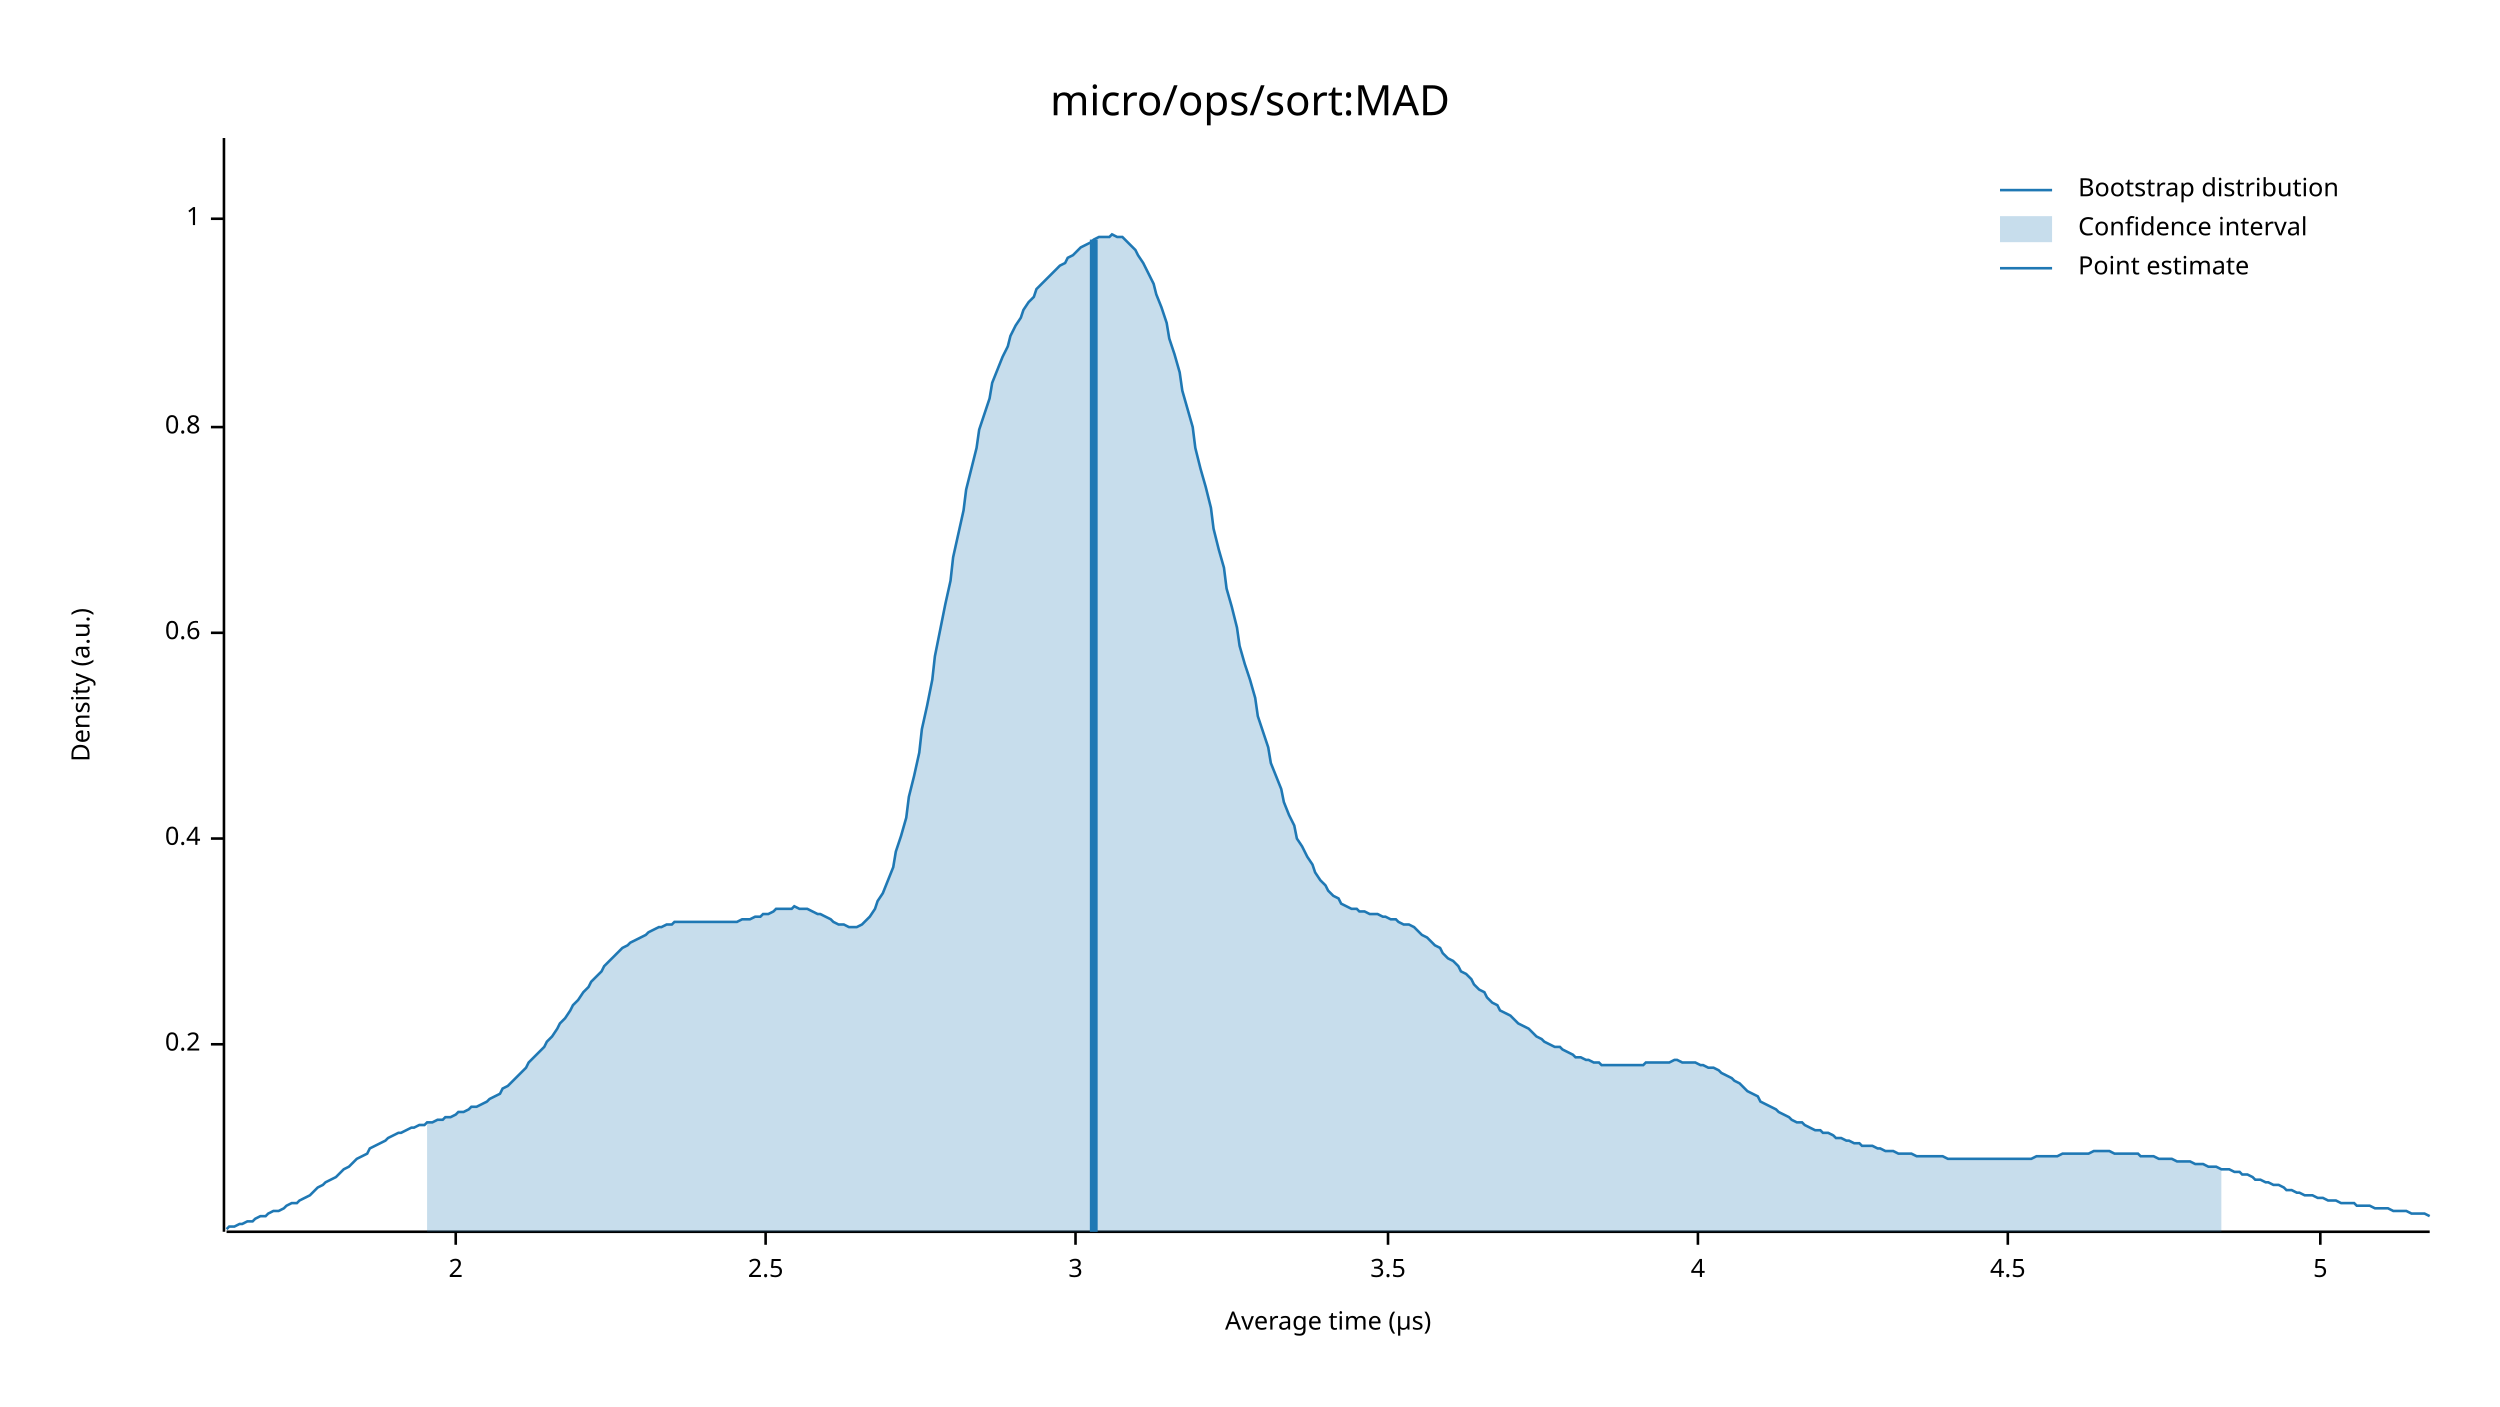
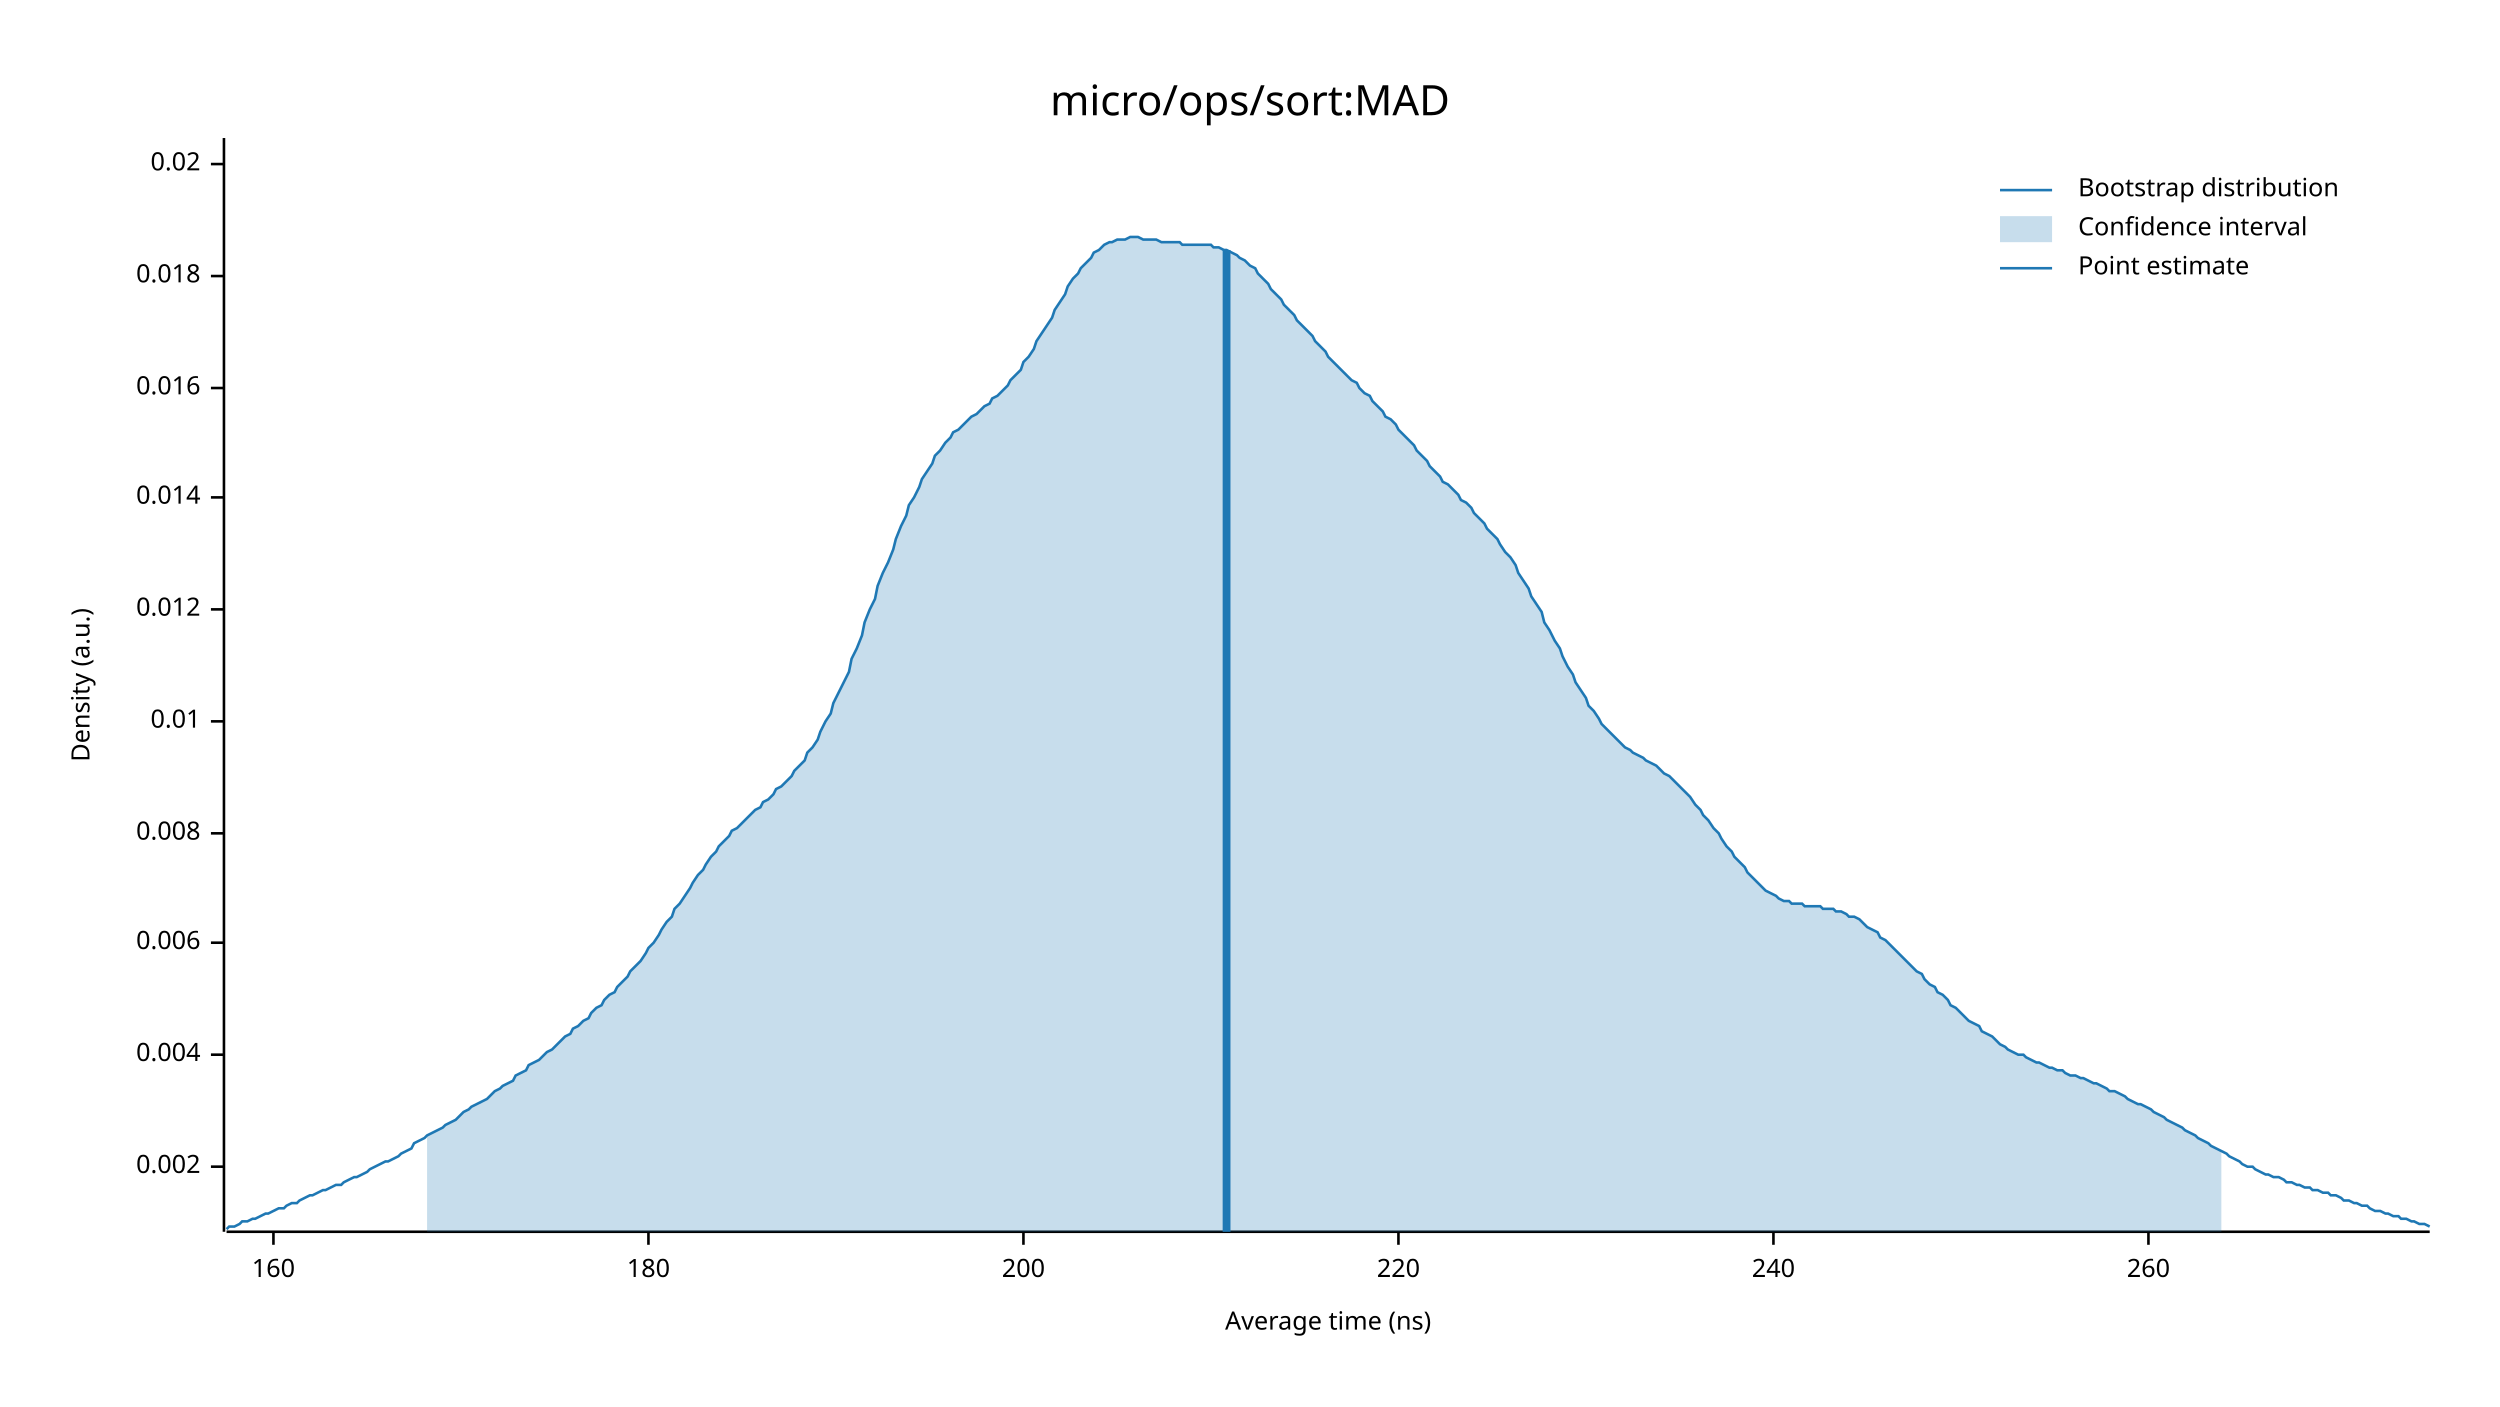
<svg xmlns="http://www.w3.org/2000/svg" width="960" height="540" viewBox="0 0 960 540">
  <text x="480" y="32" dy="0.76em" text-anchor="middle" font-family="sans-serif" font-size="16.129" opacity="1" fill="#000000">
micro/ops/sort:MAD
</text>
  <text x="27" y="263" dy="0.76em" text-anchor="middle" font-family="sans-serif" font-size="9.677" opacity="1" fill="#000000" transform="rotate(270, 27, 263)">
Density (a.u.)
</text>
  <text x="510" y="513" dy="-0.5ex" text-anchor="middle" font-family="sans-serif" font-size="9.677" opacity="1" fill="#000000">
- Average time (µs)
+ Average time (ns)
</text>
  <polyline fill="none" opacity="1" stroke="#000000" stroke-width="1" points="86,53 86,473 " />
-   <text x="77" y="401" dy="0.5ex" text-anchor="end" font-family="sans-serif" font-size="9.677" opacity="1" fill="#000000">
- 0.2
+   <text x="77" y="448" dy="0.5ex" text-anchor="end" font-family="sans-serif" font-size="9.677" opacity="1" fill="#000000">
+ 0.002
</text>
-   <polyline fill="none" opacity="1" stroke="#000000" stroke-width="1" points="81,401 86,401 " />
-   <text x="77" y="322" dy="0.5ex" text-anchor="end" font-family="sans-serif" font-size="9.677" opacity="1" fill="#000000">
- 0.4
+   <polyline fill="none" opacity="1" stroke="#000000" stroke-width="1" points="81,448 86,448 " />
+   <text x="77" y="405" dy="0.5ex" text-anchor="end" font-family="sans-serif" font-size="9.677" opacity="1" fill="#000000">
+ 0.004
</text>
-   <polyline fill="none" opacity="1" stroke="#000000" stroke-width="1" points="81,322 86,322 " />
-   <text x="77" y="243" dy="0.5ex" text-anchor="end" font-family="sans-serif" font-size="9.677" opacity="1" fill="#000000">
- 0.6
+   <polyline fill="none" opacity="1" stroke="#000000" stroke-width="1" points="81,405 86,405 " />
+   <text x="77" y="362" dy="0.5ex" text-anchor="end" font-family="sans-serif" font-size="9.677" opacity="1" fill="#000000">
+ 0.006
</text>
-   <polyline fill="none" opacity="1" stroke="#000000" stroke-width="1" points="81,243 86,243 " />
-   <text x="77" y="164" dy="0.5ex" text-anchor="end" font-family="sans-serif" font-size="9.677" opacity="1" fill="#000000">
- 0.8
+   <polyline fill="none" opacity="1" stroke="#000000" stroke-width="1" points="81,362 86,362 " />
+   <text x="77" y="320" dy="0.5ex" text-anchor="end" font-family="sans-serif" font-size="9.677" opacity="1" fill="#000000">
+ 0.008
</text>
-   <polyline fill="none" opacity="1" stroke="#000000" stroke-width="1" points="81,164 86,164 " />
-   <text x="77" y="84" dy="0.5ex" text-anchor="end" font-family="sans-serif" font-size="9.677" opacity="1" fill="#000000">
- 1
+   <polyline fill="none" opacity="1" stroke="#000000" stroke-width="1" points="81,320 86,320 " />
+   <text x="77" y="277" dy="0.5ex" text-anchor="end" font-family="sans-serif" font-size="9.677" opacity="1" fill="#000000">
+ 0.01
</text>
-   <polyline fill="none" opacity="1" stroke="#000000" stroke-width="1" points="81,84 86,84 " />
+   <polyline fill="none" opacity="1" stroke="#000000" stroke-width="1" points="81,277 86,277 " />
+   <text x="77" y="234" dy="0.5ex" text-anchor="end" font-family="sans-serif" font-size="9.677" opacity="1" fill="#000000">
+ 0.012
+ </text>
+   <polyline fill="none" opacity="1" stroke="#000000" stroke-width="1" points="81,234 86,234 " />
+   <text x="77" y="191" dy="0.5ex" text-anchor="end" font-family="sans-serif" font-size="9.677" opacity="1" fill="#000000">
+ 0.014
+ </text>
+   <polyline fill="none" opacity="1" stroke="#000000" stroke-width="1" points="81,191 86,191 " />
+   <text x="77" y="149" dy="0.5ex" text-anchor="end" font-family="sans-serif" font-size="9.677" opacity="1" fill="#000000">
+ 0.016
+ </text>
+   <polyline fill="none" opacity="1" stroke="#000000" stroke-width="1" points="81,149 86,149 " />
+   <text x="77" y="106" dy="0.5ex" text-anchor="end" font-family="sans-serif" font-size="9.677" opacity="1" fill="#000000">
+ 0.018
+ </text>
+   <polyline fill="none" opacity="1" stroke="#000000" stroke-width="1" points="81,106 86,106 " />
+   <text x="77" y="63" dy="0.5ex" text-anchor="end" font-family="sans-serif" font-size="9.677" opacity="1" fill="#000000">
+ 0.02
+ </text>
+   <polyline fill="none" opacity="1" stroke="#000000" stroke-width="1" points="81,63 86,63 " />
  <polyline fill="none" opacity="1" stroke="#000000" stroke-width="1" points="87,473 933,473 " />
-   <text x="175" y="483" dy="0.76em" text-anchor="middle" font-family="sans-serif" font-size="9.677" opacity="1" fill="#000000">
- 2
+   <text x="105" y="483" dy="0.76em" text-anchor="middle" font-family="sans-serif" font-size="9.677" opacity="1" fill="#000000">
+ 160
</text>
-   <polyline fill="none" opacity="1" stroke="#000000" stroke-width="1" points="175,473 175,478 " />
-   <text x="294" y="483" dy="0.76em" text-anchor="middle" font-family="sans-serif" font-size="9.677" opacity="1" fill="#000000">
- 2.5
+   <polyline fill="none" opacity="1" stroke="#000000" stroke-width="1" points="105,473 105,478 " />
+   <text x="249" y="483" dy="0.76em" text-anchor="middle" font-family="sans-serif" font-size="9.677" opacity="1" fill="#000000">
+ 180
</text>
-   <polyline fill="none" opacity="1" stroke="#000000" stroke-width="1" points="294,473 294,478 " />
-   <text x="413" y="483" dy="0.76em" text-anchor="middle" font-family="sans-serif" font-size="9.677" opacity="1" fill="#000000">
- 3
+   <polyline fill="none" opacity="1" stroke="#000000" stroke-width="1" points="249,473 249,478 " />
+   <text x="393" y="483" dy="0.76em" text-anchor="middle" font-family="sans-serif" font-size="9.677" opacity="1" fill="#000000">
+ 200
</text>
-   <polyline fill="none" opacity="1" stroke="#000000" stroke-width="1" points="413,473 413,478 " />
-   <text x="533" y="483" dy="0.76em" text-anchor="middle" font-family="sans-serif" font-size="9.677" opacity="1" fill="#000000">
- 3.5
+   <polyline fill="none" opacity="1" stroke="#000000" stroke-width="1" points="393,473 393,478 " />
+   <text x="537" y="483" dy="0.76em" text-anchor="middle" font-family="sans-serif" font-size="9.677" opacity="1" fill="#000000">
+ 220
</text>
-   <polyline fill="none" opacity="1" stroke="#000000" stroke-width="1" points="533,473 533,478 " />
-   <text x="652" y="483" dy="0.76em" text-anchor="middle" font-family="sans-serif" font-size="9.677" opacity="1" fill="#000000">
- 4
+   <polyline fill="none" opacity="1" stroke="#000000" stroke-width="1" points="537,473 537,478 " />
+   <text x="681" y="483" dy="0.76em" text-anchor="middle" font-family="sans-serif" font-size="9.677" opacity="1" fill="#000000">
+ 240
</text>
-   <polyline fill="none" opacity="1" stroke="#000000" stroke-width="1" points="652,473 652,478 " />
-   <text x="771" y="483" dy="0.76em" text-anchor="middle" font-family="sans-serif" font-size="9.677" opacity="1" fill="#000000">
- 4.5
+   <polyline fill="none" opacity="1" stroke="#000000" stroke-width="1" points="681,473 681,478 " />
+   <text x="825" y="483" dy="0.76em" text-anchor="middle" font-family="sans-serif" font-size="9.677" opacity="1" fill="#000000">
+ 260
</text>
-   <polyline fill="none" opacity="1" stroke="#000000" stroke-width="1" points="771,473 771,478 " />
-   <text x="891" y="483" dy="0.76em" text-anchor="middle" font-family="sans-serif" font-size="9.677" opacity="1" fill="#000000">
- 5
- </text>
-   <polyline fill="none" opacity="1" stroke="#000000" stroke-width="1" points="891,473 891,478 " />
-   <polyline fill="none" opacity="1" stroke="#1F78B4" stroke-width="1" points="87,472 88,471 90,471 92,470 93,470 95,469 97,469 98,468 100,467 102,467 103,466 105,465 107,465 109,464 110,463 112,462 114,462 115,461 117,460 119,459 120,458 122,456 124,455 125,454 127,453 129,452 131,450 132,449 134,448 136,446 137,445 139,444 141,443 142,441 144,440 146,439 148,438 149,437 151,436 153,435 154,435 156,434 158,433 159,433 161,432 163,432 164,431 166,431 168,430 170,430 171,429 173,429 175,428 176,427 178,427 180,426 181,425 183,425 185,424 187,423 188,422 190,421 192,420 193,418 195,417 197,415 198,414 200,412 202,410 203,408 205,406 207,404 209,402 210,400 212,398 214,395 215,393 217,391 219,388 220,386 222,384 224,381 226,379 227,377 229,375 231,373 232,371 234,369 236,367 237,366 239,364 241,363 242,362 244,361 246,360 248,359 249,358 251,357 253,356 254,356 256,355 258,355 259,354 261,354 263,354 265,354 266,354 268,354 270,354 271,354 273,354 275,354 276,354 278,354 280,354 281,354 283,354 285,353 287,353 288,353 290,352 292,352 293,351 295,351 297,350 298,349 300,349 302,349 304,349 305,348 307,349 309,349 310,349 312,350 314,351 315,351 317,352 319,353 320,354 322,355 324,355 326,356 327,356 329,356 331,355 332,354 334,352 336,349 337,346 339,343 341,338 343,333 344,327 346,321 348,314 349,306 351,298 353,289 354,280 356,271 358,261 359,252 361,242 363,232 365,223 366,214 368,205 370,196 371,188 373,180 375,172 376,165 378,159 380,153 381,147 383,142 385,137 387,133 388,129 390,125 392,122 393,119 395,116 397,114 398,111 400,109 402,107 404,105 405,104 407,102 409,101 410,99 412,98 414,96 415,95 417,94 419,93 420,92 422,91 424,91 426,91 427,90 429,91 431,91 432,92 434,94 436,96 437,98 439,101 441,105 443,109 444,113 446,118 448,124 449,130 451,136 453,143 454,150 456,157 458,164 459,172 461,180 463,187 465,195 466,203 468,211 470,218 471,226 473,233 475,241 476,248 478,255 480,261 482,268 483,275 485,281 487,287 488,293 490,298 492,303 493,308 495,313 497,317 498,322 500,325 502,329 504,332 505,335 507,338 509,340 510,342 512,344 514,345 515,347 517,348 519,349 521,349 522,350 524,350 526,351 527,351 529,351 531,352 532,352 534,353 536,353 537,354 539,355 541,355 543,356 544,357 546,359 548,360 549,361 551,363 553,364 554,366 556,368 558,369 560,371 561,373 563,374 565,376 566,378 568,380 570,381 571,383 573,385 575,386 576,388 578,389 580,390 582,392 583,393 585,394 587,395 588,396 590,398 592,399 593,400 595,401 597,402 599,402 600,403 602,404 604,405 605,406 607,406 609,407 610,407 612,408 614,408 615,409 617,409 619,409 621,409 622,409 624,409 626,409 627,409 629,409 631,409 632,408 634,408 636,408 638,408 639,408 641,408 643,407 644,407 646,408 648,408 649,408 651,408 653,409 654,409 656,410 658,410 660,411 661,412 663,413 665,414 666,415 668,416 670,418 671,419 673,420 675,421 676,423 678,424 680,425 682,426 683,427 685,428 687,429 688,430 690,431 692,431 693,432 695,433 697,434 699,434 700,435 702,435 704,436 705,437 707,437 709,438 710,438 712,439 714,439 715,440 717,440 719,440 721,441 722,441 724,442 726,442 727,442 729,443 731,443 732,443 734,443 736,444 738,444 739,444 741,444 743,444 744,444 746,444 748,445 749,445 751,445 753,445 754,445 756,445 758,445 760,445 761,445 763,445 765,445 766,445 768,445 770,445 771,445 773,445 775,445 777,445 778,445 780,445 782,444 783,444 785,444 787,444 788,444 790,444 792,443 793,443 795,443 797,443 799,443 800,443 802,443 804,442 805,442 807,442 809,442 810,442 812,443 814,443 816,443 817,443 819,443 821,443 822,444 824,444 826,444 827,444 829,445 831,445 832,445 834,445 836,446 838,446 839,446 841,446 843,447 844,447 846,447 848,448 849,448 851,448 853,449 855,449 856,449 858,450 860,450 861,451 863,451 865,452 866,453 868,453 870,454 871,454 873,455 875,455 877,456 878,457 880,457 882,458 883,458 885,459 887,459 888,459 890,460 892,460 894,461 895,461 897,461 899,462 900,462 902,462 904,462 905,463 907,463 909,463 910,463 912,464 914,464 916,464 917,464 919,465 921,465 922,465 924,465 926,466 927,466 929,466 931,466 933,467 " />
-   <polygon opacity="0.25" fill="#1F78B4" points="164,431 166,431 168,430 170,430 171,429 173,429 175,428 176,427 178,427 180,426 181,425 183,425 185,424 187,423 188,422 190,421 192,420 193,418 195,417 197,415 198,414 200,412 202,410 203,408 205,406 207,404 209,402 210,400 212,398 214,395 215,393 217,391 219,388 220,386 222,384 224,381 226,379 227,377 229,375 231,373 232,371 234,369 236,367 237,366 239,364 241,363 242,362 244,361 246,360 248,359 249,358 251,357 253,356 254,356 256,355 258,355 259,354 261,354 263,354 265,354 266,354 268,354 270,354 271,354 273,354 275,354 276,354 278,354 280,354 281,354 283,354 285,353 287,353 288,353 290,352 292,352 293,351 295,351 297,350 298,349 300,349 302,349 304,349 305,348 307,349 309,349 310,349 312,350 314,351 315,351 317,352 319,353 320,354 322,355 324,355 326,356 327,356 329,356 331,355 332,354 334,352 336,349 337,346 339,343 341,338 343,333 344,327 346,321 348,314 349,306 351,298 353,289 354,280 356,271 358,261 359,252 361,242 363,232 365,223 366,214 368,205 370,196 371,188 373,180 375,172 376,165 378,159 380,153 381,147 383,142 385,137 387,133 388,129 390,125 392,122 393,119 395,116 397,114 398,111 400,109 402,107 404,105 405,104 407,102 409,101 410,99 412,98 414,96 415,95 417,94 419,93 420,92 422,91 424,91 426,91 427,90 429,91 431,91 432,92 434,94 436,96 437,98 439,101 441,105 443,109 444,113 446,118 448,124 449,130 451,136 453,143 454,150 456,157 458,164 459,172 461,180 463,187 465,195 466,203 468,211 470,218 471,226 473,233 475,241 476,248 478,255 480,261 482,268 483,275 485,281 487,287 488,293 490,298 492,303 493,308 495,313 497,317 498,322 500,325 502,329 504,332 505,335 507,338 509,340 510,342 512,344 514,345 515,347 517,348 519,349 521,349 522,350 524,350 526,351 527,351 529,351 531,352 532,352 534,353 536,353 537,354 539,355 541,355 543,356 544,357 546,359 548,360 549,361 551,363 553,364 554,366 556,368 558,369 560,371 561,373 563,374 565,376 566,378 568,380 570,381 571,383 573,385 575,386 576,388 578,389 580,390 582,392 583,393 585,394 587,395 588,396 590,398 592,399 593,400 595,401 597,402 599,402 600,403 602,404 604,405 605,406 607,406 609,407 610,407 612,408 614,408 615,409 617,409 619,409 621,409 622,409 624,409 626,409 627,409 629,409 631,409 632,408 634,408 636,408 638,408 639,408 641,408 643,407 644,407 646,408 648,408 649,408 651,408 653,409 654,409 656,410 658,410 660,411 661,412 663,413 665,414 666,415 668,416 670,418 671,419 673,420 675,421 676,423 678,424 680,425 682,426 683,427 685,428 687,429 688,430 690,431 692,431 693,432 695,433 697,434 699,434 700,435 702,435 704,436 705,437 707,437 709,438 710,438 712,439 714,439 715,440 717,440 719,440 721,441 722,441 724,442 726,442 727,442 729,443 731,443 732,443 734,443 736,444 738,444 739,444 741,444 743,444 744,444 746,444 748,445 749,445 751,445 753,445 754,445 756,445 758,445 760,445 761,445 763,445 765,445 766,445 768,445 770,445 771,445 773,445 775,445 777,445 778,445 780,445 782,444 783,444 785,444 787,444 788,444 790,444 792,443 793,443 795,443 797,443 799,443 800,443 802,443 804,442 805,442 807,442 809,442 810,442 812,443 814,443 816,443 817,443 819,443 821,443 822,444 824,444 826,444 827,444 829,445 831,445 832,445 834,445 836,446 838,446 839,446 841,446 843,447 844,447 846,447 848,448 849,448 851,448 853,449 853,473 164,473 " />
-   <polyline fill="none" opacity="1" stroke="#1F78B4" stroke-width="3" points="420,473 420,92 " />
+   <polyline fill="none" opacity="1" stroke="#000000" stroke-width="1" points="825,473 825,478 " />
+   <polyline fill="none" opacity="1" stroke="#1F78B4" stroke-width="1" points="87,472 88,471 90,471 92,470 93,469 95,469 97,468 98,468 100,467 102,466 103,466 105,465 107,464 109,464 110,463 112,462 114,462 115,461 117,460 119,459 120,459 122,458 124,457 125,457 127,456 129,455 131,455 132,454 134,453 136,452 137,452 139,451 141,450 142,449 144,448 146,447 148,446 149,446 151,445 153,444 154,443 156,442 158,441 159,439 161,438 163,437 164,436 166,435 168,434 170,433 171,432 173,431 175,430 176,429 178,427 180,426 181,425 183,424 185,423 187,422 188,421 190,419 192,418 193,417 195,416 197,415 198,413 200,412 202,411 203,409 205,408 207,407 209,405 210,404 212,403 214,401 215,400 217,398 219,397 220,395 222,394 224,392 226,391 227,389 229,387 231,386 232,384 234,382 236,381 237,379 239,377 241,375 242,373 244,371 246,369 248,366 249,364 251,362 253,359 254,357 256,354 258,352 259,349 261,347 263,344 265,341 266,339 268,336 270,334 271,332 273,329 275,327 276,325 278,323 280,321 281,319 283,318 285,316 287,314 288,313 290,311 292,310 293,308 295,307 297,305 298,303 300,302 302,300 304,298 305,296 307,294 309,292 310,289 312,287 314,284 315,281 317,277 319,274 320,270 322,266 324,262 326,258 327,253 329,249 331,244 332,239 334,234 336,230 337,225 339,220 341,216 343,211 344,207 346,202 348,198 349,194 351,191 353,187 354,184 356,181 358,178 359,175 361,173 363,170 365,168 366,166 368,165 370,163 371,162 373,160 375,159 376,158 378,156 380,155 381,153 383,152 385,150 387,148 388,146 390,144 392,142 393,139 395,137 397,134 398,131 400,128 402,125 404,122 405,119 407,116 409,113 410,110 412,107 414,105 415,103 417,101 419,99 420,97 422,96 424,94 426,93 427,93 429,92 431,92 432,92 434,91 436,91 437,91 439,92 441,92 443,92 444,92 446,93 448,93 449,93 451,93 453,93 454,94 456,94 458,94 459,94 461,94 463,94 465,94 466,95 468,95 470,96 471,96 473,97 475,98 476,99 478,100 480,102 482,103 483,105 485,107 487,109 488,111 490,113 492,115 493,117 495,119 497,121 498,123 500,125 502,127 504,129 505,131 507,133 509,135 510,137 512,139 514,141 515,142 517,144 519,146 521,147 522,149 524,151 526,152 527,154 529,156 531,158 532,160 534,161 536,163 537,165 539,167 541,169 543,171 544,173 546,175 548,177 549,179 551,181 553,183 554,185 556,186 558,188 560,190 561,192 563,193 565,195 566,197 568,199 570,201 571,203 573,205 575,207 576,209 578,212 580,214 582,217 583,220 585,223 587,226 588,229 590,232 592,235 593,239 595,242 597,246 599,249 600,252 602,256 604,259 605,262 607,265 609,268 610,271 612,273 614,276 615,278 617,280 619,282 621,284 622,285 624,287 626,288 627,289 629,290 631,291 632,292 634,293 636,294 638,296 639,297 641,298 643,300 644,301 646,303 648,305 649,306 651,309 653,311 654,313 656,315 658,318 660,320 661,322 663,325 665,327 666,329 668,331 670,333 671,335 673,337 675,339 676,340 678,342 680,343 682,344 683,345 685,346 687,346 688,347 690,347 692,347 693,348 695,348 697,348 699,348 700,349 702,349 704,349 705,350 707,350 709,351 710,352 712,352 714,353 715,354 717,356 719,357 721,358 722,360 724,361 726,363 727,364 729,366 731,368 732,369 734,371 736,373 738,374 739,376 741,378 743,379 744,381 746,382 748,384 749,386 751,387 753,389 754,390 756,392 758,393 760,394 761,396 763,397 765,398 766,399 768,401 770,402 771,403 773,404 775,405 777,405 778,406 780,407 782,408 783,408 785,409 787,410 788,410 790,411 792,411 793,412 795,413 797,413 799,414 800,414 802,415 804,416 805,416 807,417 809,418 810,419 812,419 814,420 816,421 817,422 819,423 821,424 822,424 824,425 826,426 827,427 829,428 831,429 832,430 834,431 836,432 838,433 839,434 841,435 843,436 844,437 846,438 848,439 849,440 851,441 853,442 855,443 856,444 858,445 860,446 861,447 863,448 865,448 866,449 868,450 870,451 871,451 873,452 875,452 877,453 878,454 880,454 882,455 883,455 885,456 887,456 888,457 890,457 892,458 894,458 895,459 897,459 899,460 900,461 902,461 904,462 905,462 907,463 909,463 910,464 912,465 914,465 916,466 917,466 919,467 921,467 922,468 924,468 926,469 927,469 929,470 931,470 933,471 " />
+   <polygon opacity="0.25" fill="#1F78B4" points="164,436 166,435 168,434 170,433 171,432 173,431 175,430 176,429 178,427 180,426 181,425 183,424 185,423 187,422 188,421 190,419 192,418 193,417 195,416 197,415 198,413 200,412 202,411 203,409 205,408 207,407 209,405 210,404 212,403 214,401 215,400 217,398 219,397 220,395 222,394 224,392 226,391 227,389 229,387 231,386 232,384 234,382 236,381 237,379 239,377 241,375 242,373 244,371 246,369 248,366 249,364 251,362 253,359 254,357 256,354 258,352 259,349 261,347 263,344 265,341 266,339 268,336 270,334 271,332 273,329 275,327 276,325 278,323 280,321 281,319 283,318 285,316 287,314 288,313 290,311 292,310 293,308 295,307 297,305 298,303 300,302 302,300 304,298 305,296 307,294 309,292 310,289 312,287 314,284 315,281 317,277 319,274 320,270 322,266 324,262 326,258 327,253 329,249 331,244 332,239 334,234 336,230 337,225 339,220 341,216 343,211 344,207 346,202 348,198 349,194 351,191 353,187 354,184 356,181 358,178 359,175 361,173 363,170 365,168 366,166 368,165 370,163 371,162 373,160 375,159 376,158 378,156 380,155 381,153 383,152 385,150 387,148 388,146 390,144 392,142 393,139 395,137 397,134 398,131 400,128 402,125 404,122 405,119 407,116 409,113 410,110 412,107 414,105 415,103 417,101 419,99 420,97 422,96 424,94 426,93 427,93 429,92 431,92 432,92 434,91 436,91 437,91 439,92 441,92 443,92 444,92 446,93 448,93 449,93 451,93 453,93 454,94 456,94 458,94 459,94 461,94 463,94 465,94 466,95 468,95 470,96 471,96 473,97 475,98 476,99 478,100 480,102 482,103 483,105 485,107 487,109 488,111 490,113 492,115 493,117 495,119 497,121 498,123 500,125 502,127 504,129 505,131 507,133 509,135 510,137 512,139 514,141 515,142 517,144 519,146 521,147 522,149 524,151 526,152 527,154 529,156 531,158 532,160 534,161 536,163 537,165 539,167 541,169 543,171 544,173 546,175 548,177 549,179 551,181 553,183 554,185 556,186 558,188 560,190 561,192 563,193 565,195 566,197 568,199 570,201 571,203 573,205 575,207 576,209 578,212 580,214 582,217 583,220 585,223 587,226 588,229 590,232 592,235 593,239 595,242 597,246 599,249 600,252 602,256 604,259 605,262 607,265 609,268 610,271 612,273 614,276 615,278 617,280 619,282 621,284 622,285 624,287 626,288 627,289 629,290 631,291 632,292 634,293 636,294 638,296 639,297 641,298 643,300 644,301 646,303 648,305 649,306 651,309 653,311 654,313 656,315 658,318 660,320 661,322 663,325 665,327 666,329 668,331 670,333 671,335 673,337 675,339 676,340 678,342 680,343 682,344 683,345 685,346 687,346 688,347 690,347 692,347 693,348 695,348 697,348 699,348 700,349 702,349 704,349 705,350 707,350 709,351 710,352 712,352 714,353 715,354 717,356 719,357 721,358 722,360 724,361 726,363 727,364 729,366 731,368 732,369 734,371 736,373 738,374 739,376 741,378 743,379 744,381 746,382 748,384 749,386 751,387 753,389 754,390 756,392 758,393 760,394 761,396 763,397 765,398 766,399 768,401 770,402 771,403 773,404 775,405 777,405 778,406 780,407 782,408 783,408 785,409 787,410 788,410 790,411 792,411 793,412 795,413 797,413 799,414 800,414 802,415 804,416 805,416 807,417 809,418 810,419 812,419 814,420 816,421 817,422 819,423 821,424 822,424 824,425 826,426 827,427 829,428 831,429 832,430 834,431 836,432 838,433 839,434 841,435 843,436 844,437 846,438 848,439 849,440 851,441 853,442 853,473 164,473 " />
+   <polyline fill="none" opacity="1" stroke="#1F78B4" stroke-width="3" points="471,473 471,96 " />
  <text x="798" y="68" dy="0.76em" text-anchor="start" font-family="sans-serif" font-size="9.677" opacity="1" fill="#000000">
Bootstrap distribution
</text>
  <text x="798" y="83" dy="0.76em" text-anchor="start" font-family="sans-serif" font-size="9.677" opacity="1" fill="#000000">
Confidence interval
</text>
  <text x="798" y="98" dy="0.76em" text-anchor="start" font-family="sans-serif" font-size="9.677" opacity="1" fill="#000000">
Point estimate
</text>
  <polyline fill="none" opacity="1" stroke="#1F78B4" stroke-width="1" points="768,73 788,73 " />
  <rect x="768" y="83" width="20" height="10" opacity="0.25" fill="#1F78B4" stroke="none" />
  <polyline fill="none" opacity="1" stroke="#1F78B4" stroke-width="1" points="768,103 788,103 " />
</svg>
